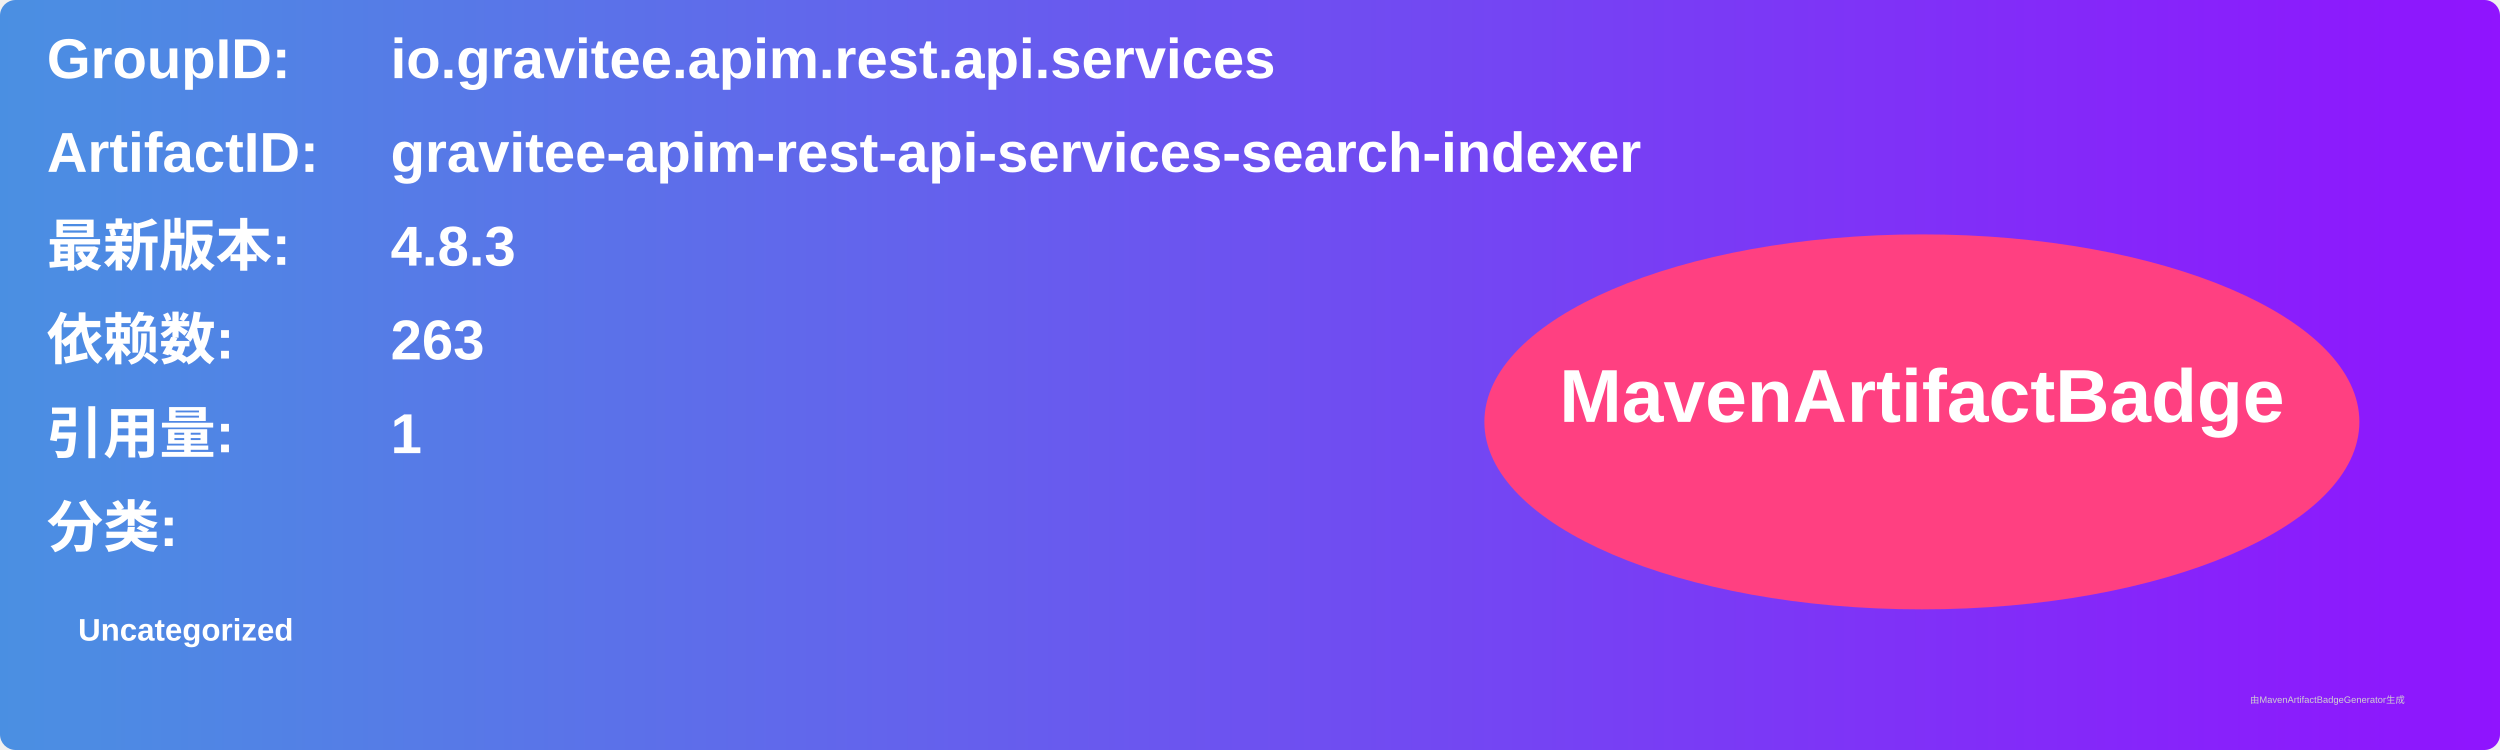
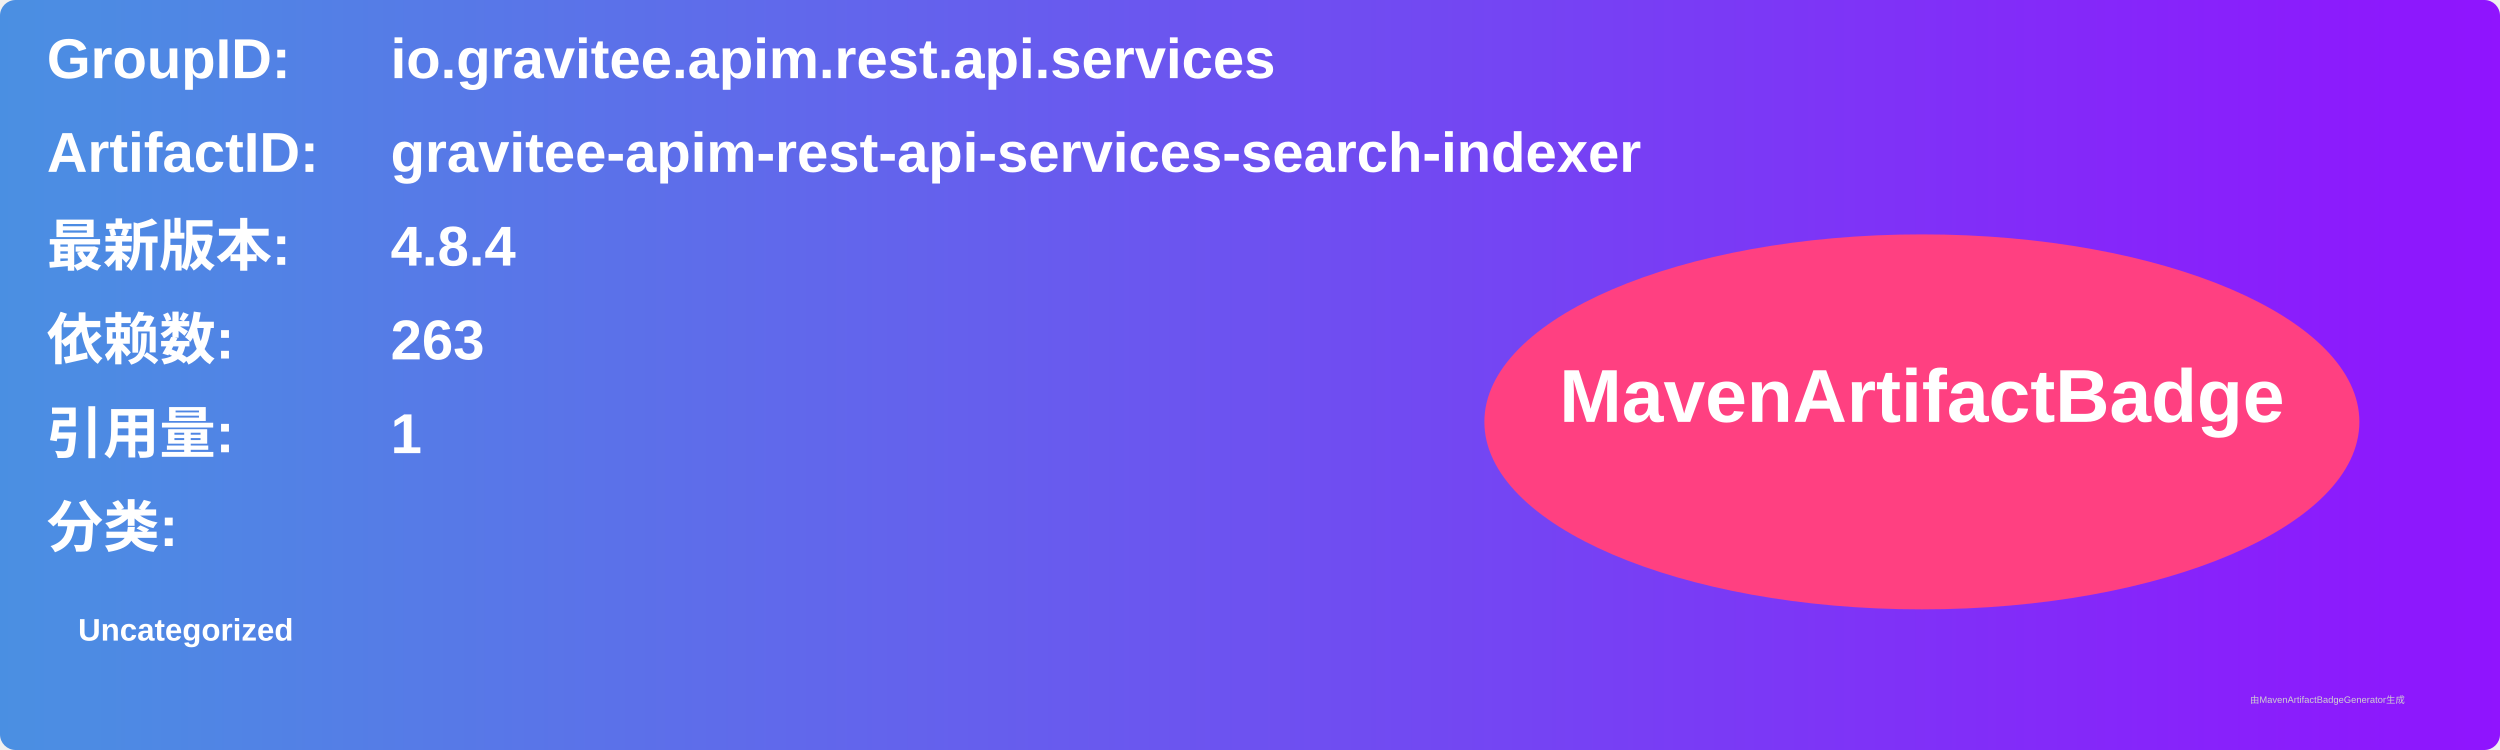
<svg xmlns="http://www.w3.org/2000/svg" width="800" height="240" viewBox="0 0 800 240">
  <linearGradient id="grad" x1="0%" y1="0%" x2="100%" y2="0%">
    <stop offset="0%" stop-color="#4a90e2" />
    <stop offset="100%" stop-color="#9013fe" />
  </linearGradient>
  <rect width="100%" height="100%" rx="5" ry="5" fill="url(#grad)" />
  <g transform="translate(15, 15)">
    <text x="0" y="10" font-family="Arial" font-size="18" fill="white" font-weight="bold" width="260">GroupID:</text>
    <text x="110" y="10" font-family="Arial" font-size="18" fill="white" font-weight="bold" width="460">io.gravitee.apim.rest.api.services</text>
    <text x="0" y="40" font-family="Arial" font-size="18" fill="white" font-weight="bold" width="260">ArtifactID:</text>
    <text x="110" y="40" font-family="Arial" font-size="18" fill="white" font-weight="bold" width="460">gravitee-apim-rest-api-services-search-indexer</text>
    <text x="0" y="70" font-family="Arial" font-size="18" fill="white" font-weight="bold">最新版本:</text>
    <text x="110" y="70" font-family="Arial" font-size="18" fill="white" font-weight="bold">
-       <tspan font-weight="bold">4.8.3</tspan>
+       <tspan font-weight="bold">4.8.4</tspan>
    </text>
    <text x="0" y="100" font-family="Arial" font-size="18" fill="white" font-weight="bold">依赖数: </text>
    <text x="110" y="100" font-family="Arial" font-size="18" fill="white">
      <tspan font-weight="bold">263</tspan>
    </text>
    <text x="0" y="130" font-family="Arial" font-size="18" fill="white" font-weight="bold">引用量: </text>
    <text x="110" y="130" font-family="Arial" font-size="18" fill="white">
      <tspan font-weight="bold">1</tspan>
    </text>
    <text x="0" y="160" font-family="Arial" font-size="18" fill="white" font-weight="bold">分类:</text>
    <text x="10" y="190" font-family="Arial" font-size="10" fill="white">
      <tspan font-weight="bold">Uncategorized</tspan>
    </text>
    <ellipse cx="600" cy="120" rx="140" ry="60" fill="#ff4081" />
    <text x="600" y="120" text-anchor="middle" font-family="Arial" font-size="24" fill="white" font-weight="bold">MavenArtifactBadge</text>
  </g>
  <text x="720" y="225" font-family="Arial" font-size="3" fill="#d0d0d0">由MavenArtifactBadgeGenerator生成</text>
</svg>
